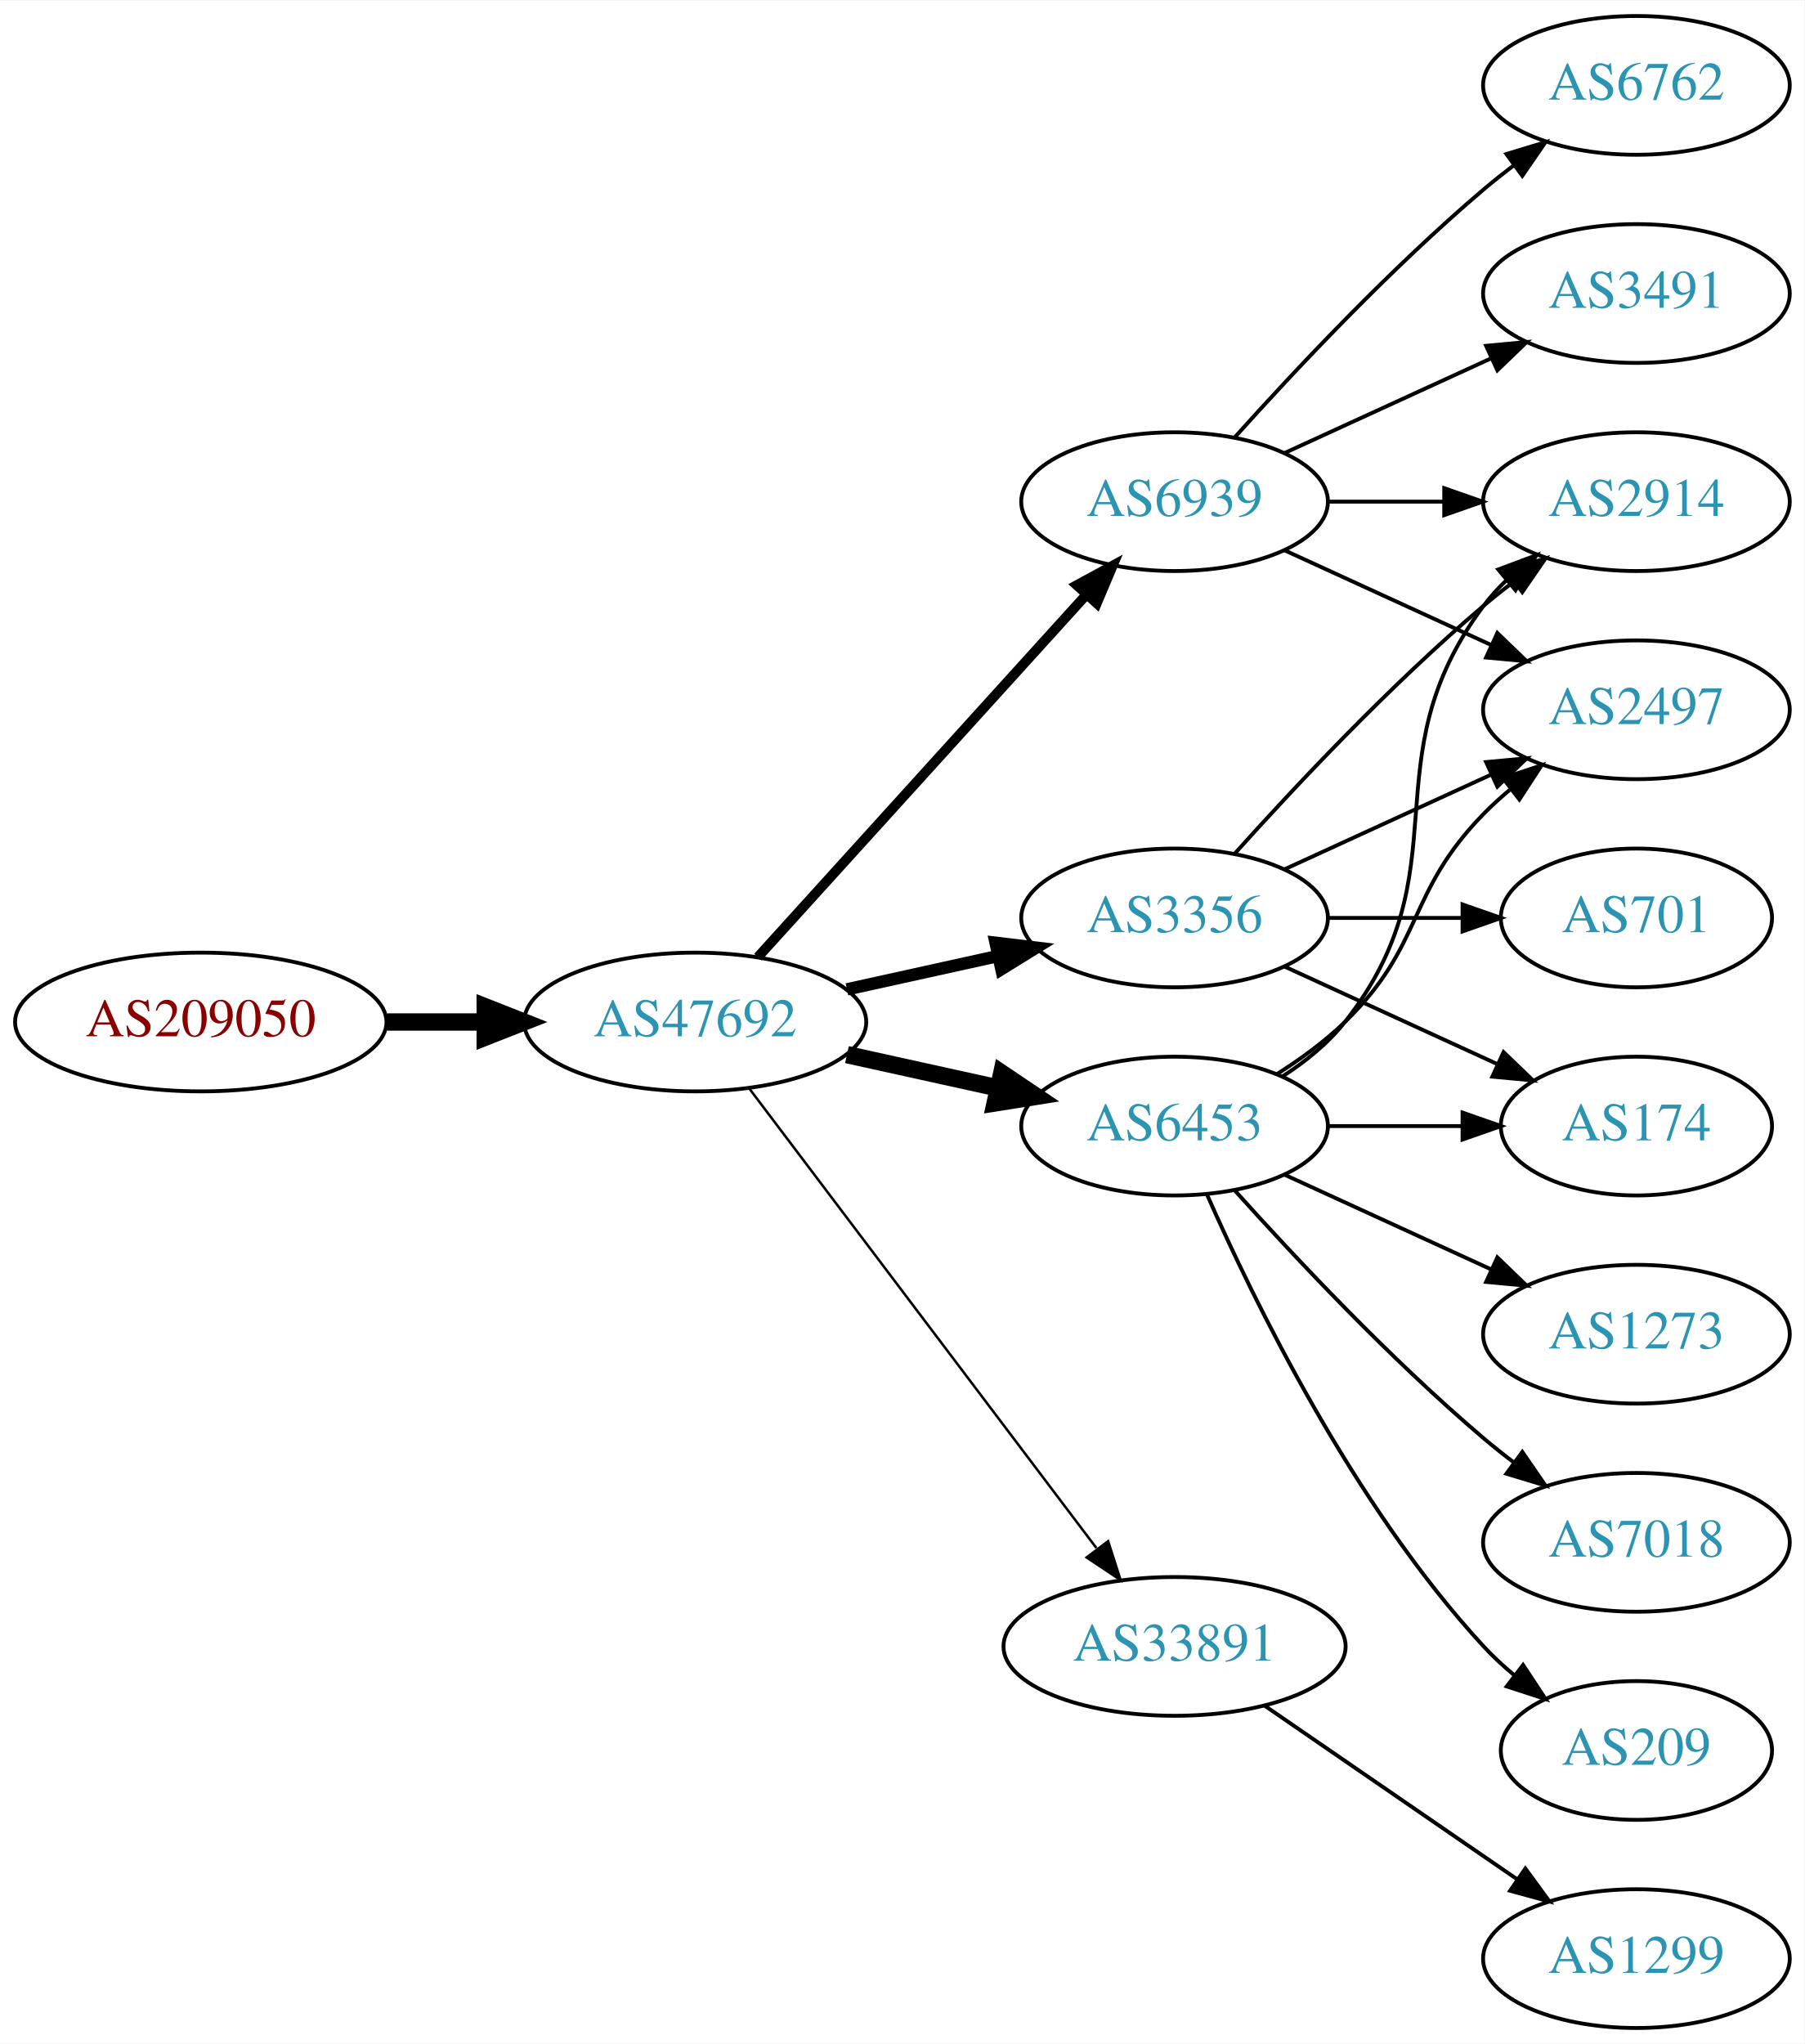
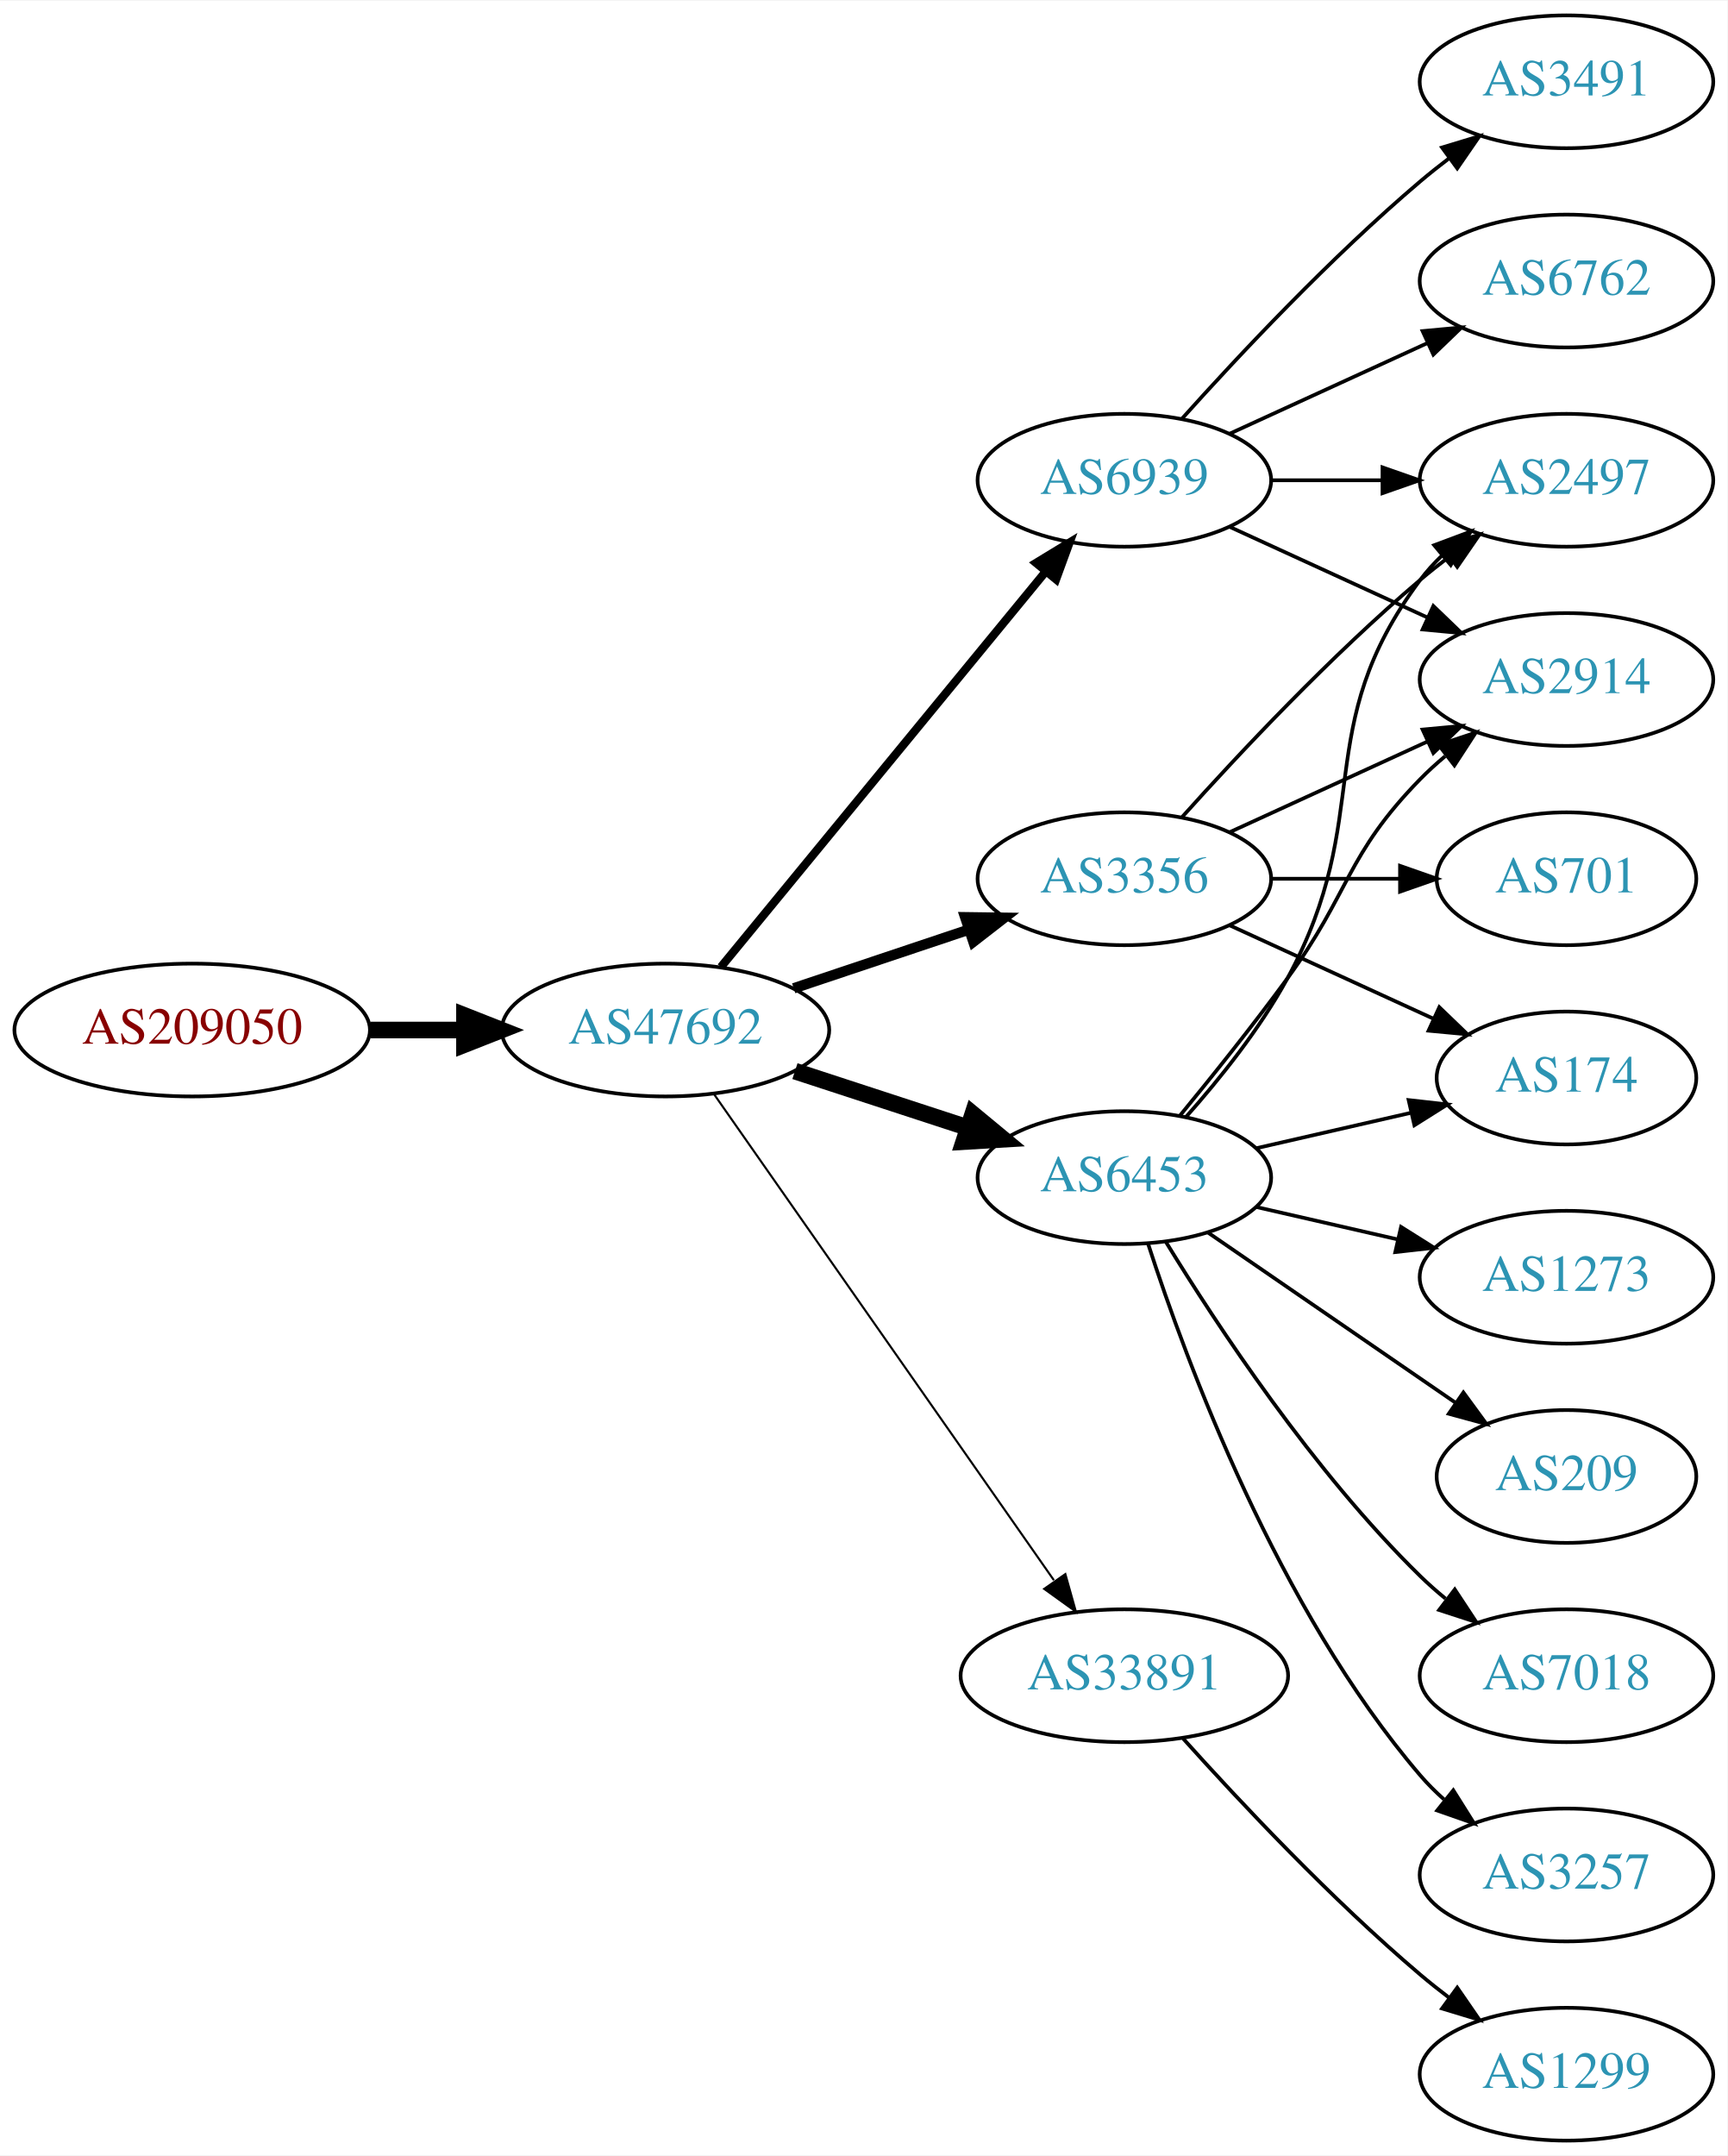
- <svg xmlns="http://www.w3.org/2000/svg" xmlns:xlink="http://www.w3.org/1999/xlink" width="468pt" height="530pt" viewBox="0.00 0.00 468.27 530.00">
-   <g id="graph0" class="graph" transform="scale(1 1) rotate(0) translate(4 526)">
-     <polygon fill="white" stroke="none" points="-4,4 -4,-526 464.269,-526 464.269,4 -4,4" />
+ <svg xmlns="http://www.w3.org/2000/svg" xmlns:xlink="http://www.w3.org/1999/xlink" width="468pt" height="584pt" viewBox="0.00 0.00 468.27 584.00">
+   <g id="graph0" class="graph" transform="scale(1 1) rotate(0) translate(4 580)">
+     <polygon fill="white" stroke="none" points="-4,4 -4,-580 464.269,-580 464.269,4 -4,4" />
    <g id="node1" class="node">
      <g id="a_node1">
        <a xlink:href="/asn/209050" xlink:title="AS209050 ~ Digimagical GmbH [AT]">
-           <ellipse fill="#ffffff" stroke="black" cx="48.096" cy="-261" rx="48.192" ry="18" />
-           <text text-anchor="middle" x="48.096" y="-257.3" font-family="Times,serif" font-size="14.00" fill="#880000">AS209050</text>
+           <ellipse fill="#ffffff" stroke="black" cx="48.096" cy="-301" rx="48.192" ry="18" />
+           <text text-anchor="middle" x="48.096" y="-297.3" font-family="Times,serif" font-size="14.00" fill="#880000">AS209050</text>
        </a>
      </g>
    </g>
    <g id="node2" class="node">
      <g id="a_node2">
        <a xlink:href="/asn/47692" xlink:title="AS47692 ~ Nessus GmbH [AT]">
-           <ellipse fill="#ffffff" stroke="black" cx="176.388" cy="-261" rx="44.393" ry="18" />
-           <text text-anchor="middle" x="176.388" y="-257.3" font-family="Times,serif" font-size="14.00" fill="#2c94b3">AS47692</text>
+           <ellipse fill="#ffffff" stroke="black" cx="176.388" cy="-301" rx="44.393" ry="18" />
+           <text text-anchor="middle" x="176.388" y="-297.3" font-family="Times,serif" font-size="14.00" fill="#2c94b3">AS47692</text>
        </a>
      </g>
    </g>
    <g id="edge1" class="edge">
-       <path fill="none" stroke="black" stroke-width="4.5" d="M96.481,-261C104.742,-261 113.386,-261 121.799,-261" />
-       <polygon fill="black" stroke="black" stroke-width="4.5" points="121.904,-264.938 131.904,-261 121.904,-257.063 121.904,-264.938" />
+       <path fill="none" stroke="black" stroke-width="4.5" d="M96.481,-301C104.742,-301 113.386,-301 121.799,-301" />
+       <polygon fill="black" stroke="black" stroke-width="4.5" points="121.904,-304.938 131.904,-301 121.904,-297.063 121.904,-304.938" />
    </g>
    <g id="node3" class="node">
      <g id="a_node3">
-         <a xlink:href="/asn/6939" xlink:title="AS6939 ~ Hurricane Electric LLC [US]">
-           <ellipse fill="#ffffff" stroke="black" cx="300.78" cy="-396" rx="39.794" ry="18" />
-           <text text-anchor="middle" x="300.78" y="-392.3" font-family="Times,serif" font-size="14.00" fill="#2c94b3">AS6939</text>
+         <a xlink:href="/asn/6453" xlink:title="AS6453 ~ TATA COMMUNICATIONS (AMERICA) INC [US]">
+           <ellipse fill="#ffffff" stroke="black" cx="300.78" cy="-261" rx="39.794" ry="18" />
+           <text text-anchor="middle" x="300.78" y="-257.3" font-family="Times,serif" font-size="14.00" fill="#2c94b3">AS6453</text>
        </a>
      </g>
    </g>
    <g id="edge2" class="edge">
-       <path fill="none" stroke="black" stroke-width="2.571" d="M192.641,-277.825C214.104,-301.499 253.335,-344.771 277.903,-371.87" />
-       <polygon fill="black" stroke="black" stroke-width="2.571" points="275.409,-374.329 284.718,-379.387 280.595,-369.628 275.409,-374.329" />
+       <path fill="none" stroke="black" stroke-width="4.5" d="M211.481,-289.858C225.986,-285.117 243.038,-279.544 258.269,-274.567" />
+       <polygon fill="black" stroke="black" stroke-width="4.5" points="259.687,-278.245 267.97,-271.396 257.241,-270.76 259.687,-278.245" />
    </g>
    <g id="node4" class="node">
      <g id="a_node4">
-         <a xlink:href="/asn/6453" xlink:title="AS6453 ~ TATA COMMUNICATIONS (AMERICA) INC [US]">
-           <ellipse fill="#ffffff" stroke="black" cx="300.78" cy="-234" rx="39.794" ry="18" />
-           <text text-anchor="middle" x="300.78" y="-230.3" font-family="Times,serif" font-size="14.00" fill="#2c94b3">AS6453</text>
+         <a xlink:href="/asn/3356" xlink:title="AS3356 ~ Level 3 Parent, LLC [US]">
+           <ellipse fill="#ffffff" stroke="black" cx="300.78" cy="-342" rx="39.794" ry="18" />
+           <text text-anchor="middle" x="300.78" y="-338.3" font-family="Times,serif" font-size="14.00" fill="#2c94b3">AS3356</text>
        </a>
      </g>
    </g>
    <g id="edge3" class="edge">
-       <path fill="none" stroke="black" stroke-width="4.5" d="M215.777,-252.531C228.168,-249.798 242.015,-246.743 254.836,-243.915" />
-       <polygon fill="black" stroke="black" stroke-width="4.5" points="255.933,-247.705 264.85,-241.705 254.237,-240.015 255.933,-247.705" />
+       <path fill="none" stroke="black" stroke-width="2.812" d="M211.156,-312.312C225.782,-317.212 243.045,-322.994 258.43,-328.148" />
+       <polygon fill="black" stroke="black" stroke-width="2.812" points="257.63,-331.571 268.223,-331.429 259.853,-324.934 257.63,-331.571" />
    </g>
    <g id="node5" class="node">
      <g id="a_node5">
-         <a xlink:href="/asn/3356" xlink:title="AS3356 ~ Level 3 Parent, LLC [US]">
-           <ellipse fill="#ffffff" stroke="black" cx="300.78" cy="-288" rx="39.794" ry="18" />
-           <text text-anchor="middle" x="300.78" y="-284.3" font-family="Times,serif" font-size="14.00" fill="#2c94b3">AS3356</text>
+         <a xlink:href="/asn/6939" xlink:title="AS6939 ~ Hurricane Electric LLC [US]">
+           <ellipse fill="#ffffff" stroke="black" cx="300.78" cy="-450" rx="39.794" ry="18" />
+           <text text-anchor="middle" x="300.78" y="-446.3" font-family="Times,serif" font-size="14.00" fill="#2c94b3">AS6939</text>
        </a>
      </g>
    </g>
    <g id="edge4" class="edge">
-       <path fill="none" stroke="black" stroke-width="3.214" d="M215.777,-269.469C228.168,-272.202 242.015,-275.257 254.836,-278.085" />
-       <polygon fill="black" stroke="black" stroke-width="3.214" points="254.331,-281.558 264.85,-280.295 255.839,-274.722 254.331,-281.558" />
+       <path fill="none" stroke="black" stroke-width="2.25" d="M191.427,-318.092C213.008,-344.364 254.439,-394.802 279.347,-425.125" />
+       <polygon fill="black" stroke="black" stroke-width="2.25" points="276.852,-427.601 285.904,-433.107 282.261,-423.158 276.852,-427.601" />
    </g>
    <g id="node6" class="node">
      <g id="a_node6">
        <a xlink:href="/asn/33891" xlink:title="AS33891 ~ CORE-BACKBONE GMBH GLOBAL NETWORK [DE]">
-           <ellipse fill="#ffffff" stroke="black" cx="300.78" cy="-99" rx="44.393" ry="18" />
-           <text text-anchor="middle" x="300.78" y="-95.3" font-family="Times,serif" font-size="14.00" fill="#2c94b3">AS33891</text>
+           <ellipse fill="#ffffff" stroke="black" cx="300.78" cy="-126" rx="44.393" ry="18" />
+           <text text-anchor="middle" x="300.78" y="-122.3" font-family="Times,serif" font-size="14.00" fill="#2c94b3">AS33891</text>
        </a>
      </g>
    </g>
    <g id="edge5" class="edge">
-       <path fill="none" stroke="black" stroke-width="0.643" d="M190.486,-243.663C212.11,-215.04 255.381,-157.767 280.504,-124.514" />
-       <polygon fill="black" stroke="black" stroke-width="0.643" points="283.54,-126.301 286.776,-116.212 277.955,-122.081 283.54,-126.301" />
+       <path fill="none" stroke="black" stroke-width="0.562" d="M189.57,-283.581C211.198,-252.657 256.395,-188.033 281.675,-151.887" />
+       <polygon fill="black" stroke="black" stroke-width="0.562" points="284.783,-153.55 287.646,-143.349 279.047,-149.538 284.783,-153.55" />
    </g>
    <g id="node7" class="node">
      <g id="a_node7">
+         <a xlink:href="/asn/209" xlink:title="AS209 ~ CenturyLink Communications, LLC [US]">
+           <ellipse fill="#ffffff" stroke="black" cx="420.622" cy="-180" rx="35.194" ry="18" />
+           <text text-anchor="middle" x="420.622" y="-176.3" font-family="Times,serif" font-size="14.00" fill="#2c94b3">AS209</text>
+         </a>
+       </g>
+     </g>
+     <g id="edge6" class="edge">
+       <path fill="none" stroke="black" d="M323.394,-246.143C342.231,-233.195 369.711,-214.307 390.487,-200.027" />
+       <polygon fill="black" stroke="black" points="392.677,-202.768 398.935,-194.219 388.712,-196.999 392.677,-202.768" />
+     </g>
+     <g id="node8" class="node">
+       <g id="a_node8">
+         <a xlink:href="/asn/2497" xlink:title="AS2497 ~ Internet Initiative Japan Inc. [JP]">
+           <ellipse fill="#ffffff" stroke="black" cx="420.622" cy="-450" rx="39.794" ry="18" />
+           <text text-anchor="middle" x="420.622" y="-446.3" font-family="Times,serif" font-size="14.00" fill="#2c94b3">AS2497</text>
+         </a>
+       </g>
+     </g>
+     <g id="edge7" class="edge">
+       <path fill="none" stroke="black" d="M317.451,-277.404C326.495,-287.579 337.518,-301.29 344.976,-315 369.154,-359.446 350.704,-382.458 380.976,-423 382.72,-425.336 384.728,-427.545 386.891,-429.617" />
+       <polygon fill="black" stroke="black" points="384.769,-432.405 394.691,-436.118 389.25,-427.027 384.769,-432.405" />
+     </g>
+     <g id="node9" class="node">
+       <g id="a_node9">
+         <a xlink:href="/asn/2914" xlink:title="AS2914 ~ NTT America, Inc. [US]">
+           <ellipse fill="#ffffff" stroke="black" cx="420.622" cy="-396" rx="39.794" ry="18" />
+           <text text-anchor="middle" x="420.622" y="-392.3" font-family="Times,serif" font-size="14.00" fill="#2c94b3">AS2914</text>
+         </a>
+       </g>
+     </g>
+     <g id="edge8" class="edge">
+       <path fill="none" stroke="black" d="M315.782,-277.731C324.43,-288.25 335.622,-302.208 344.976,-315 362.001,-338.284 360.803,-348.383 380.976,-369 383.069,-371.139 385.352,-373.218 387.729,-375.21" />
+       <polygon fill="black" stroke="black" points="385.972,-378.275 396.028,-381.611 390.247,-372.732 385.972,-378.275" />
+     </g>
+     <g id="node10" class="node">
+       <g id="a_node10">
+         <a xlink:href="/asn/7018" xlink:title="AS7018 ~ AT&amp;T Services, Inc. [US]">
+           <ellipse fill="#ffffff" stroke="black" cx="420.622" cy="-126" rx="39.794" ry="18" />
+           <text text-anchor="middle" x="420.622" y="-122.3" font-family="Times,serif" font-size="14.00" fill="#2c94b3">AS7018</text>
+         </a>
+       </g>
+     </g>
+     <g id="edge9" class="edge">
+       <path fill="none" stroke="black" d="M312.045,-243.56C325.854,-221.009 352.043,-181.278 380.976,-153 383.116,-150.908 385.433,-148.863 387.833,-146.894" />
+       <polygon fill="black" stroke="black" points="390.343,-149.382 396.175,-140.536 386.1,-143.815 390.343,-149.382" />
+     </g>
+     <g id="node11" class="node">
+       <g id="a_node11">
+         <a xlink:href="/asn/3257" xlink:title="AS3257 ~ GTT [DE]">
+           <ellipse fill="#ffffff" stroke="black" cx="420.622" cy="-72" rx="39.794" ry="18" />
+           <text text-anchor="middle" x="420.622" y="-68.3" font-family="Times,serif" font-size="14.00" fill="#2c94b3">AS3257</text>
+         </a>
+       </g>
+     </g>
+     <g id="edge10" class="edge">
+       <path fill="none" stroke="black" d="M307.227,-243.009C317.541,-211.184 342.403,-144.073 380.976,-99 382.922,-96.726 385.1,-94.551 387.404,-92.493" />
+       <polygon fill="black" stroke="black" points="389.941,-94.947 395.573,-85.973 385.574,-89.476 389.941,-94.947" />
+     </g>
+     <g id="node12" class="node">
+       <g id="a_node12">
+         <a xlink:href="/asn/1273" xlink:title="AS1273 ~ Vodafone Group PLC [EU]">
+           <ellipse fill="#ffffff" stroke="black" cx="420.622" cy="-234" rx="39.794" ry="18" />
+           <text text-anchor="middle" x="420.622" y="-230.3" font-family="Times,serif" font-size="14.00" fill="#2c94b3">AS1273</text>
+         </a>
+       </g>
+     </g>
+     <g id="edge11" class="edge">
+       <path fill="none" stroke="black" d="M336.499,-253.045C348.499,-250.296 362.12,-247.175 374.812,-244.267" />
+       <polygon fill="black" stroke="black" points="375.778,-247.636 384.744,-241.991 374.215,-240.813 375.778,-247.636" />
+     </g>
+     <g id="node13" class="node">
+       <g id="a_node13">
+         <a xlink:href="/asn/174" xlink:title="AS174 ~ Cogent Communications [US]">
+           <ellipse fill="#ffffff" stroke="black" cx="420.622" cy="-288" rx="35.194" ry="18" />
+           <text text-anchor="middle" x="420.622" y="-284.3" font-family="Times,serif" font-size="14.00" fill="#2c94b3">AS174</text>
+         </a>
+       </g>
+     </g>
+     <g id="edge12" class="edge">
+       <path fill="none" stroke="black" d="M336.499,-268.955C349.592,-271.955 364.614,-275.396 378.255,-278.522" />
+       <polygon fill="black" stroke="black" points="377.833,-282.016 388.362,-280.838 379.396,-275.193 377.833,-282.016" />
+     </g>
+     <g id="edge13" class="edge">
+       <path fill="none" stroke="black" d="M316.426,-358.725C331.727,-375.765 356.824,-402.523 380.976,-423 383.473,-425.117 386.133,-427.232 388.845,-429.293" />
+       <polygon fill="black" stroke="black" points="386.882,-432.194 397.021,-435.266 391.011,-426.541 386.882,-432.194" />
+     </g>
+     <g id="edge16" class="edge">
+       <path fill="none" stroke="black" d="M329.409,-354.661C345.366,-361.973 365.636,-371.261 382.919,-379.181" />
+       <polygon fill="black" stroke="black" points="381.617,-382.435 392.167,-383.419 384.534,-376.071 381.617,-382.435" />
+     </g>
+     <g id="edge14" class="edge">
+       <path fill="none" stroke="black" d="M329.409,-329.339C345.825,-321.817 366.806,-312.202 384.403,-304.139" />
+       <polygon fill="black" stroke="black" points="386.148,-307.189 393.781,-299.842 383.232,-300.826 386.148,-307.189" />
+     </g>
+     <g id="node14" class="node">
+       <g id="a_node14">
+         <a xlink:href="/asn/701" xlink:title="AS701 ~ UUNET [US]">
+           <ellipse fill="#ffffff" stroke="black" cx="420.622" cy="-342" rx="35.194" ry="18" />
+           <text text-anchor="middle" x="420.622" y="-338.3" font-family="Times,serif" font-size="14.00" fill="#2c94b3">AS701</text>
+         </a>
+       </g>
+     </g>
+     <g id="edge15" class="edge">
+       <path fill="none" stroke="black" d="M340.692,-342C351.779,-342 363.939,-342 375.321,-342" />
+       <polygon fill="black" stroke="black" points="375.503,-345.5 385.503,-342 375.503,-338.5 375.503,-345.5" />
+     </g>
+     <g id="edge20" class="edge">
+       <path fill="none" stroke="black" d="M340.692,-450C350.246,-450 360.595,-450 370.558,-450" />
+       <polygon fill="black" stroke="black" points="370.751,-453.5 380.75,-450 370.75,-446.5 370.751,-453.5" />
+     </g>
+     <g id="edge18" class="edge">
+       <path fill="none" stroke="black" d="M329.409,-437.339C345.366,-430.027 365.636,-420.739 382.919,-412.819" />
+       <polygon fill="black" stroke="black" points="384.534,-415.929 392.167,-408.581 381.617,-409.565 384.534,-415.929" />
+     </g>
+     <g id="node15" class="node">
+       <g id="a_node15">
        <a xlink:href="/asn/6762" xlink:title="AS6762 ~ TELECOM ITALIA SPARKLE S.p.A. [IT]">
          <ellipse fill="#ffffff" stroke="black" cx="420.622" cy="-504" rx="39.794" ry="18" />
          <text text-anchor="middle" x="420.622" y="-500.3" font-family="Times,serif" font-size="14.00" fill="#2c94b3">AS6762</text>
        </a>
      </g>
    </g>
-     <g id="edge6" class="edge">
-       <path fill="none" stroke="black" d="M316.426,-412.725C331.727,-429.765 356.824,-456.523 380.976,-477 383.473,-479.117 386.133,-481.232 388.845,-483.293" />
-       <polygon fill="black" stroke="black" points="386.882,-486.194 397.021,-489.266 391.011,-480.541 386.882,-486.194" />
-     </g>
-     <g id="node8" class="node">
-       <g id="a_node8">
-         <a xlink:href="/asn/2914" xlink:title="AS2914 ~ NTT America, Inc. [US]">
-           <ellipse fill="#ffffff" stroke="black" cx="420.622" cy="-396" rx="39.794" ry="18" />
-           <text text-anchor="middle" x="420.622" y="-392.3" font-family="Times,serif" font-size="14.00" fill="#2c94b3">AS2914</text>
-         </a>
-       </g>
-     </g>
-     <g id="edge7" class="edge">
-       <path fill="none" stroke="black" d="M340.692,-396C350.246,-396 360.595,-396 370.558,-396" />
-       <polygon fill="black" stroke="black" points="370.751,-399.5 380.75,-396 370.75,-392.5 370.751,-399.5" />
-     </g>
-     <g id="node9" class="node">
-       <g id="a_node9">
-         <a xlink:href="/asn/2497" xlink:title="AS2497 ~ Internet Initiative Japan Inc. [JP]">
-           <ellipse fill="#ffffff" stroke="black" cx="420.622" cy="-342" rx="39.794" ry="18" />
-           <text text-anchor="middle" x="420.622" y="-338.3" font-family="Times,serif" font-size="14.00" fill="#2c94b3">AS2497</text>
-         </a>
-       </g>
-     </g>
-     <g id="edge8" class="edge">
-       <path fill="none" stroke="black" d="M329.409,-383.339C345.366,-376.027 365.636,-366.739 382.919,-358.819" />
-       <polygon fill="black" stroke="black" points="384.534,-361.929 392.167,-354.581 381.617,-355.565 384.534,-361.929" />
-     </g>
-     <g id="node10" class="node">
-       <g id="a_node10">
-         <a xlink:href="/asn/3491" xlink:title="AS3491 ~ PCCW Global, Inc. [US]">
-           <ellipse fill="#ffffff" stroke="black" cx="420.622" cy="-450" rx="39.794" ry="18" />
-           <text text-anchor="middle" x="420.622" y="-446.3" font-family="Times,serif" font-size="14.00" fill="#2c94b3">AS3491</text>
-         </a>
-       </g>
-     </g>
-     <g id="edge9" class="edge">
-       <path fill="none" stroke="black" d="M329.409,-408.661C345.366,-415.973 365.636,-425.261 382.919,-433.181" />
-       <polygon fill="black" stroke="black" points="381.617,-436.435 392.167,-437.419 384.534,-430.071 381.617,-436.435" />
-     </g>
-     <g id="edge10" class="edge">
-       <path fill="none" stroke="black" d="M328.751,-246.855C334.74,-250.72 340.599,-255.441 344.976,-261 376.274,-300.754 350.704,-328.458 380.976,-369 382.72,-371.336 384.728,-373.545 386.891,-375.617" />
-       <polygon fill="black" stroke="black" points="384.769,-378.405 394.691,-382.118 389.25,-373.027 384.769,-378.405" />
-     </g>
-     <g id="edge15" class="edge">
-       <path fill="none" stroke="black" d="M327.309,-247.462C333.472,-251.362 339.773,-255.948 344.976,-261 365.669,-281.094 360.803,-294.383 380.976,-315 383.069,-317.139 385.352,-319.218 387.729,-321.21" />
-       <polygon fill="black" stroke="black" points="385.972,-324.275 396.028,-327.611 390.247,-318.732 385.972,-324.275" />
-     </g>
-     <g id="node11" class="node">
-       <g id="a_node11">
-         <a xlink:href="/asn/174" xlink:title="AS174 ~ Cogent Communications [US]">
-           <ellipse fill="#ffffff" stroke="black" cx="420.622" cy="-234" rx="35.194" ry="18" />
-           <text text-anchor="middle" x="420.622" y="-230.3" font-family="Times,serif" font-size="14.00" fill="#2c94b3">AS174</text>
-         </a>
-       </g>
-     </g>
-     <g id="edge11" class="edge">
-       <path fill="none" stroke="black" d="M340.692,-234C351.779,-234 363.939,-234 375.321,-234" />
-       <polygon fill="black" stroke="black" points="375.503,-237.5 385.503,-234 375.503,-230.5 375.503,-237.5" />
-     </g>
-     <g id="node12" class="node">
-       <g id="a_node12">
-         <a xlink:href="/asn/1273" xlink:title="AS1273 ~ Vodafone Group PLC [EU]">
-           <ellipse fill="#ffffff" stroke="black" cx="420.622" cy="-180" rx="39.794" ry="18" />
-           <text text-anchor="middle" x="420.622" y="-176.3" font-family="Times,serif" font-size="14.00" fill="#2c94b3">AS1273</text>
-         </a>
-       </g>
-     </g>
-     <g id="edge12" class="edge">
-       <path fill="none" stroke="black" d="M329.409,-221.339C345.366,-214.027 365.636,-204.739 382.919,-196.819" />
-       <polygon fill="black" stroke="black" points="384.534,-199.929 392.167,-192.581 381.617,-193.565 384.534,-199.929" />
-     </g>
-     <g id="node13" class="node">
-       <g id="a_node13">
-         <a xlink:href="/asn/7018" xlink:title="AS7018 ~ AT&amp;T Services, Inc. [US]">
-           <ellipse fill="#ffffff" stroke="black" cx="420.622" cy="-126" rx="39.794" ry="18" />
-           <text text-anchor="middle" x="420.622" y="-122.3" font-family="Times,serif" font-size="14.00" fill="#2c94b3">AS7018</text>
-         </a>
-       </g>
-     </g>
-     <g id="edge13" class="edge">
-       <path fill="none" stroke="black" d="M316.426,-217.275C331.727,-200.235 356.824,-173.477 380.976,-153 383.473,-150.883 386.133,-148.768 388.845,-146.707" />
-       <polygon fill="black" stroke="black" points="391.011,-149.459 397.021,-140.734 386.882,-143.806 391.011,-149.459" />
-     </g>
-     <g id="node14" class="node">
-       <g id="a_node14">
-         <a xlink:href="/asn/209" xlink:title="AS209 ~ CenturyLink Communications, LLC [US]">
-           <ellipse fill="#ffffff" stroke="black" cx="420.622" cy="-72" rx="35.194" ry="18" />
-           <text text-anchor="middle" x="420.622" y="-68.3" font-family="Times,serif" font-size="14.00" fill="#2c94b3">AS209</text>
-         </a>
-       </g>
-     </g>
-     <g id="edge14" class="edge">
-       <path fill="none" stroke="black" d="M309.196,-216.239C321.264,-188.817 347.235,-135.527 380.976,-99 383.381,-96.396 386.079,-93.9 388.901,-91.551" />
-       <polygon fill="black" stroke="black" points="391.211,-94.191 397.045,-85.347 386.969,-88.622 391.211,-94.191" />
-     </g>
-     <g id="edge19" class="edge">
-       <path fill="none" stroke="black" d="M316.426,-304.725C331.727,-321.765 356.824,-348.523 380.976,-369 383.473,-371.117 386.133,-373.232 388.845,-375.293" />
-       <polygon fill="black" stroke="black" points="386.882,-378.194 397.021,-381.266 391.011,-372.541 386.882,-378.194" />
-     </g>
-     <g id="edge18" class="edge">
-       <path fill="none" stroke="black" d="M329.409,-300.661C345.366,-307.973 365.636,-317.261 382.919,-325.181" />
-       <polygon fill="black" stroke="black" points="381.617,-328.435 392.167,-329.419 384.534,-322.071 381.617,-328.435" />
-     </g>
-     <g id="edge16" class="edge">
-       <path fill="none" stroke="black" d="M329.409,-275.339C345.825,-267.817 366.806,-258.202 384.403,-250.139" />
-       <polygon fill="black" stroke="black" points="386.148,-253.189 393.781,-245.842 383.232,-246.826 386.148,-253.189" />
-     </g>
-     <g id="node15" class="node">
-       <g id="a_node15">
-         <a xlink:href="/asn/701" xlink:title="AS701 ~ UUNET [US]">
-           <ellipse fill="#ffffff" stroke="black" cx="420.622" cy="-288" rx="35.194" ry="18" />
-           <text text-anchor="middle" x="420.622" y="-284.3" font-family="Times,serif" font-size="14.00" fill="#2c94b3">AS701</text>
-         </a>
-       </g>
-     </g>
    <g id="edge17" class="edge">
-       <path fill="none" stroke="black" d="M340.692,-288C351.779,-288 363.939,-288 375.321,-288" />
-       <polygon fill="black" stroke="black" points="375.503,-291.5 385.503,-288 375.503,-284.5 375.503,-291.5" />
+       <path fill="none" stroke="black" d="M329.409,-462.661C345.366,-469.973 365.636,-479.261 382.919,-487.181" />
+       <polygon fill="black" stroke="black" points="381.617,-490.435 392.167,-491.419 384.534,-484.071 381.617,-490.435" />
    </g>
    <g id="node16" class="node">
      <g id="a_node16">
+         <a xlink:href="/asn/3491" xlink:title="AS3491 ~ PCCW Global, Inc. [US]">
+           <ellipse fill="#ffffff" stroke="black" cx="420.622" cy="-558" rx="39.794" ry="18" />
+           <text text-anchor="middle" x="420.622" y="-554.3" font-family="Times,serif" font-size="14.00" fill="#2c94b3">AS3491</text>
+         </a>
+       </g>
+     </g>
+     <g id="edge19" class="edge">
+       <path fill="none" stroke="black" d="M316.426,-466.725C331.727,-483.765 356.824,-510.523 380.976,-531 383.473,-533.117 386.133,-535.232 388.845,-537.293" />
+       <polygon fill="black" stroke="black" points="386.882,-540.194 397.021,-543.266 391.011,-534.541 386.882,-540.194" />
+     </g>
+     <g id="node17" class="node">
+       <g id="a_node17">
        <a xlink:href="/asn/1299" xlink:title="AS1299 ~ Telia Carrier [EU]">
          <ellipse fill="#ffffff" stroke="black" cx="420.622" cy="-18" rx="39.794" ry="18" />
          <text text-anchor="middle" x="420.622" y="-14.3" font-family="Times,serif" font-size="14.00" fill="#2c94b3">AS1299</text>
        </a>
      </g>
    </g>
-     <g id="edge20" class="edge">
-       <path fill="none" stroke="black" d="M324.222,-83.574C342.804,-70.802 369.365,-52.545 389.744,-38.537" />
-       <polygon fill="black" stroke="black" points="391.8,-41.371 398.058,-32.822 387.835,-35.602 391.8,-41.371" />
+     <g id="edge21" class="edge">
+       <path fill="none" stroke="black" d="M316.712,-108.956C332.038,-91.903 356.974,-65.35 380.976,-45 383.473,-42.883 386.133,-40.768 388.845,-38.707" />
+       <polygon fill="black" stroke="black" points="391.011,-41.459 397.021,-32.734 386.882,-35.806 391.011,-41.459" />
    </g>
  </g>
</svg>
